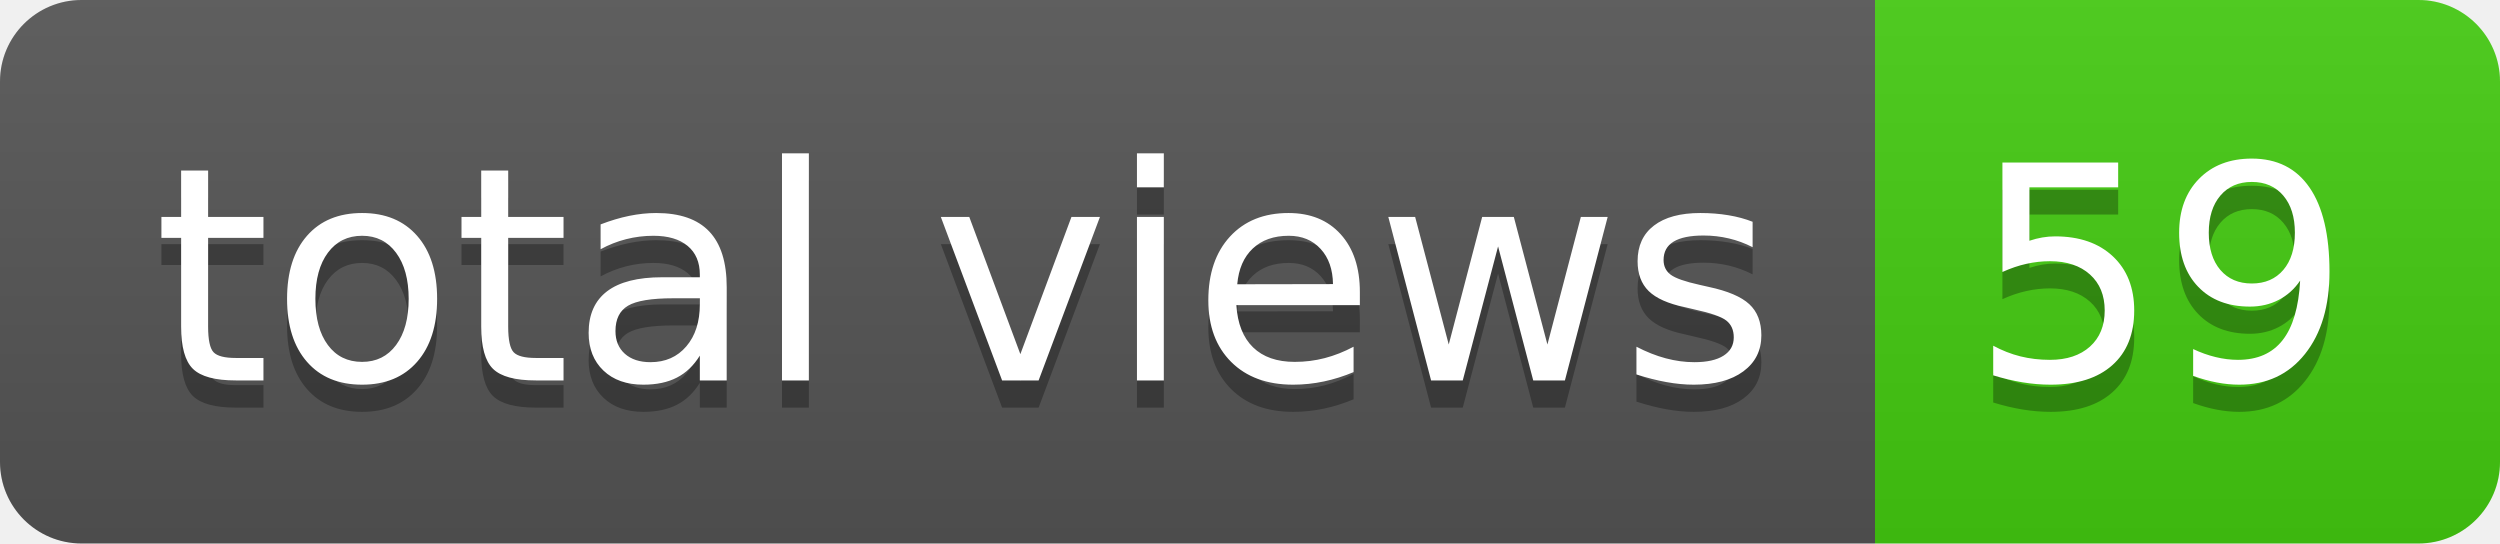
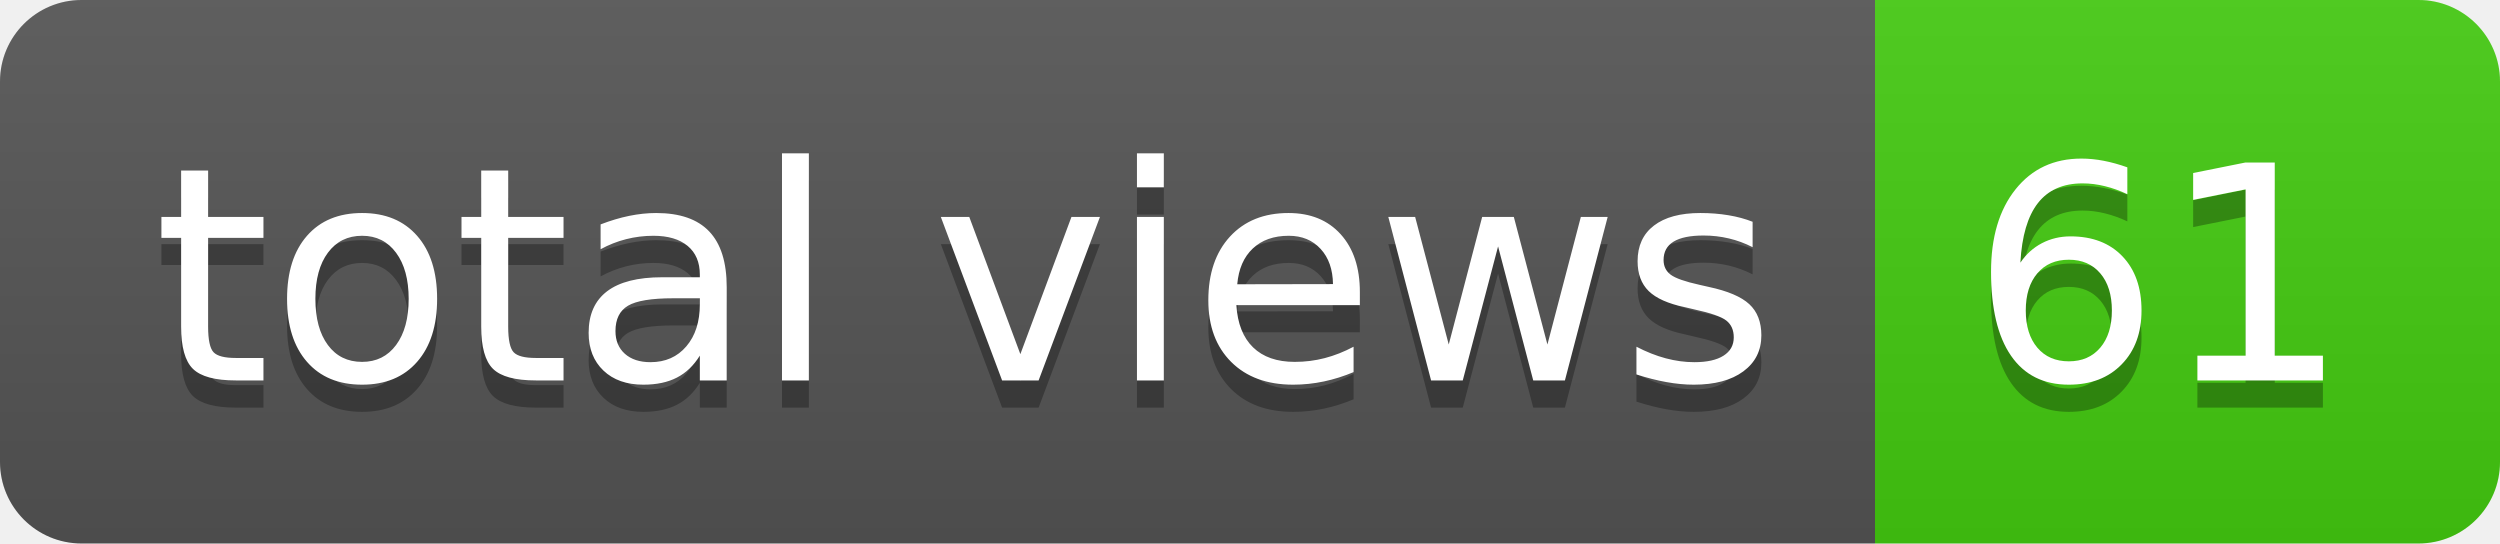
- <svg xmlns="http://www.w3.org/2000/svg" width="92" height="20" role="img" aria-label="total views: 59">
+ <svg xmlns="http://www.w3.org/2000/svg" width="92" height="20" role="img" aria-label="total views: 61">
  <linearGradient id="s" x2="0" y2="100%">
    <stop offset="0" stop-color="#bbb" stop-opacity=".1" />
    <stop offset="1" stop-opacity=".1" />
  </linearGradient>
  <clipPath id="r">
    <rect width="92" height="20" rx="3" fill="#fff" />
  </clipPath>
  <g clip-path="url(#r)">
    <rect width="69" height="20" fill="#555" />
    <rect x="69" width="23" height="20" fill="#4c1" />
    <rect width="92" height="20" fill="url(#s)" />
  </g>
  <g fill="#fff" text-anchor="middle" font-family="Verdana,Geneva,DejaVu Sans,sans-serif" text-rendering="geometricPrecision" font-size="110">
    <text aria-hidden="true" x="355" y="150" fill="#010101" fill-opacity=".3" transform="scale(.1)" textLength="590">total views</text>
    <text x="355" y="140" transform="scale(.1)" fill="#fff" textLength="590">total views</text>
-     <text aria-hidden="true" x="795" y="150" fill="#010101" fill-opacity=".3" transform="scale(.1)" textLength="130">59</text>
-     <text x="795" y="140" transform="scale(.1)" fill="#fff" textLength="130">59</text>
+     <text aria-hidden="true" x="795" y="150" fill="#010101" fill-opacity=".3" transform="scale(.1)" textLength="130">61</text>
+     <text x="795" y="140" transform="scale(.1)" fill="#fff" textLength="130">61</text>
  </g>
</svg>
